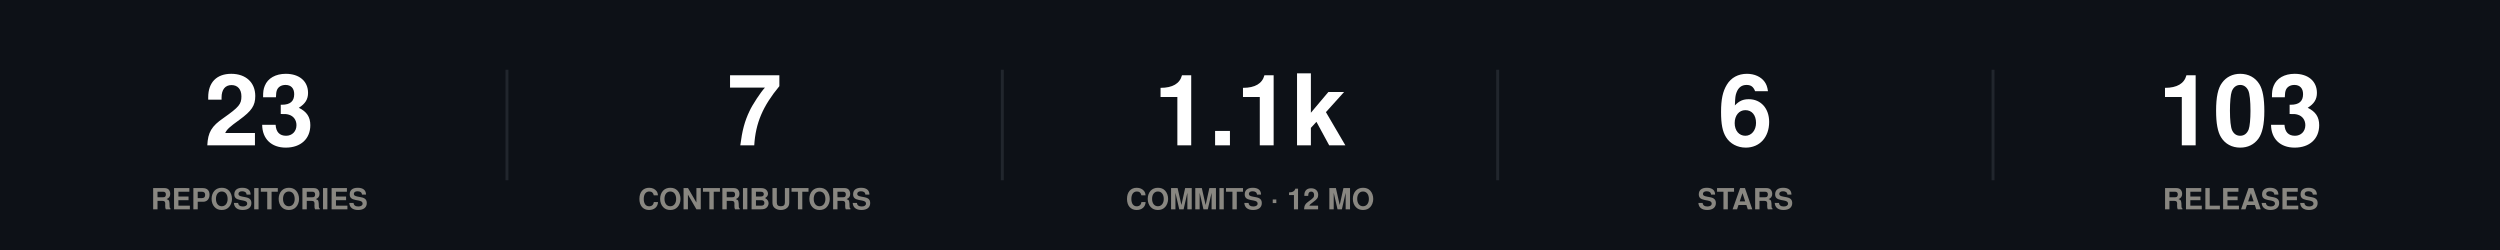
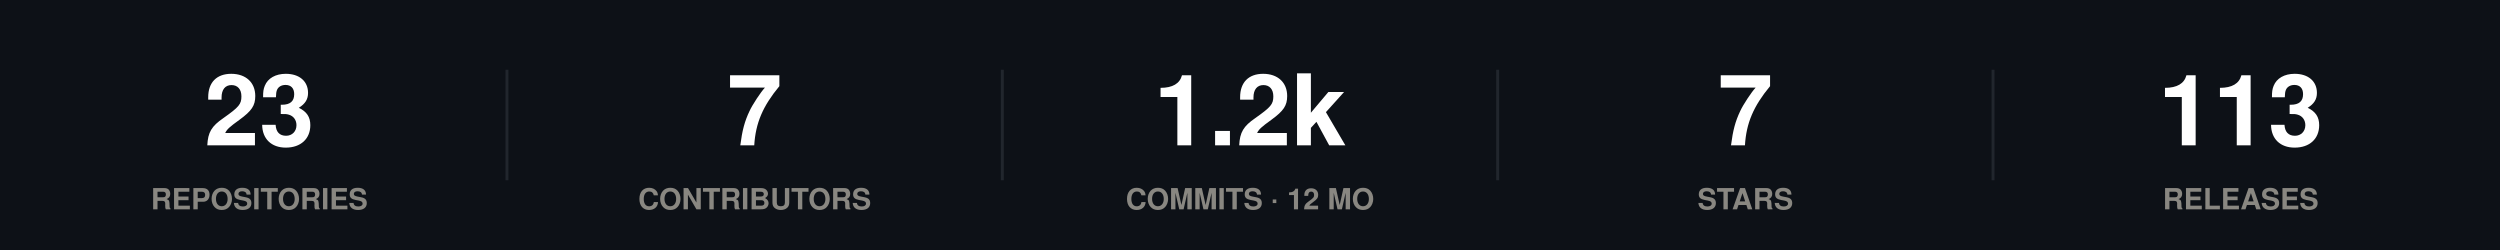
<svg xmlns="http://www.w3.org/2000/svg" width="860" height="86" viewBox="0 0 860 86" role="img">
  <rect width="860" height="86" fill="#0d1117" />
  <style>
@keyframes grow{from{transform:scaleX(0)}}
@keyframes rise{from{opacity:0;transform:translateY(9px)}}
@keyframes fade{from{opacity:0}}
@keyframes draw{to{stroke-dashoffset:0}}
.bar{transform-box:fill-box;transform-origin:left center;animation:grow .9s cubic-bezier(.22,1,.36,1) var(--d,0s) both}
.rise{animation:rise .7s cubic-bezier(.22,1,.36,1) var(--d,0s) both}
.fade{animation:fade .8s ease-out var(--d,0s) both}
.draw{animation:draw 1.7s ease-out .1s both}
@media (prefers-reduced-motion:reduce){
.bar,.rise,.fade,.draw{animation:none;transform:none;opacity:1;stroke-dashoffset:0}
}
</style>
  <g class="rise" style="--d:0.00s">
    <text x="89.2" y="50" font-family="-apple-system,BlinkMacSystemFont,'Segoe UI',Helvetica,Arial,sans-serif" font-size="34" font-weight="700" fill="#ffffff" text-anchor="middle">23</text>
    <text x="89.2" y="72" font-family="-apple-system,BlinkMacSystemFont,'Segoe UI',Helvetica,Arial,sans-serif" font-size="10" font-weight="600" fill="#898781" text-anchor="middle">REPOSITORIES</text>
  </g>
  <line x1="174.4" y1="24" x2="174.4" y2="62" stroke="#21262d" stroke-width="1" />
  <g class="rise" style="--d:0.07s">
    <text x="259.6" y="50" font-family="-apple-system,BlinkMacSystemFont,'Segoe UI',Helvetica,Arial,sans-serif" font-size="34" font-weight="700" fill="#ffffff" text-anchor="middle">7</text>
    <text x="259.6" y="72" font-family="-apple-system,BlinkMacSystemFont,'Segoe UI',Helvetica,Arial,sans-serif" font-size="10" font-weight="600" fill="#898781" text-anchor="middle">CONTRIBUTORS</text>
  </g>
  <line x1="344.8" y1="24" x2="344.8" y2="62" stroke="#21262d" stroke-width="1" />
  <g class="rise" style="--d:0.14s">
-     <text x="430" y="50" font-family="-apple-system,BlinkMacSystemFont,'Segoe UI',Helvetica,Arial,sans-serif" font-size="34" font-weight="700" fill="#ffffff" text-anchor="middle">1.1k</text>
+     <text x="430" y="50" font-family="-apple-system,BlinkMacSystemFont,'Segoe UI',Helvetica,Arial,sans-serif" font-size="34" font-weight="700" fill="#ffffff" text-anchor="middle">1.2k</text>
    <text x="430" y="72" font-family="-apple-system,BlinkMacSystemFont,'Segoe UI',Helvetica,Arial,sans-serif" font-size="10" font-weight="600" fill="#898781" text-anchor="middle">COMMITS · 12 MO</text>
  </g>
  <line x1="515.2" y1="24" x2="515.2" y2="62" stroke="#21262d" stroke-width="1" />
  <g class="rise" style="--d:0.21s">
-     <text x="600.4" y="50" font-family="-apple-system,BlinkMacSystemFont,'Segoe UI',Helvetica,Arial,sans-serif" font-size="34" font-weight="700" fill="#ffffff" text-anchor="middle">6</text>
+     <text x="600.4" y="50" font-family="-apple-system,BlinkMacSystemFont,'Segoe UI',Helvetica,Arial,sans-serif" font-size="34" font-weight="700" fill="#ffffff" text-anchor="middle">7</text>
    <text x="600.4" y="72" font-family="-apple-system,BlinkMacSystemFont,'Segoe UI',Helvetica,Arial,sans-serif" font-size="10" font-weight="600" fill="#898781" text-anchor="middle">STARS</text>
  </g>
  <line x1="685.6" y1="24" x2="685.6" y2="62" stroke="#21262d" stroke-width="1" />
  <g class="rise" style="--d:0.28s">
-     <text x="770.8" y="50" font-family="-apple-system,BlinkMacSystemFont,'Segoe UI',Helvetica,Arial,sans-serif" font-size="34" font-weight="700" fill="#ffffff" text-anchor="middle">103</text>
+     <text x="770.8" y="50" font-family="-apple-system,BlinkMacSystemFont,'Segoe UI',Helvetica,Arial,sans-serif" font-size="34" font-weight="700" fill="#ffffff" text-anchor="middle">113</text>
    <text x="770.8" y="72" font-family="-apple-system,BlinkMacSystemFont,'Segoe UI',Helvetica,Arial,sans-serif" font-size="10" font-weight="600" fill="#898781" text-anchor="middle">RELEASES</text>
  </g>
</svg>
